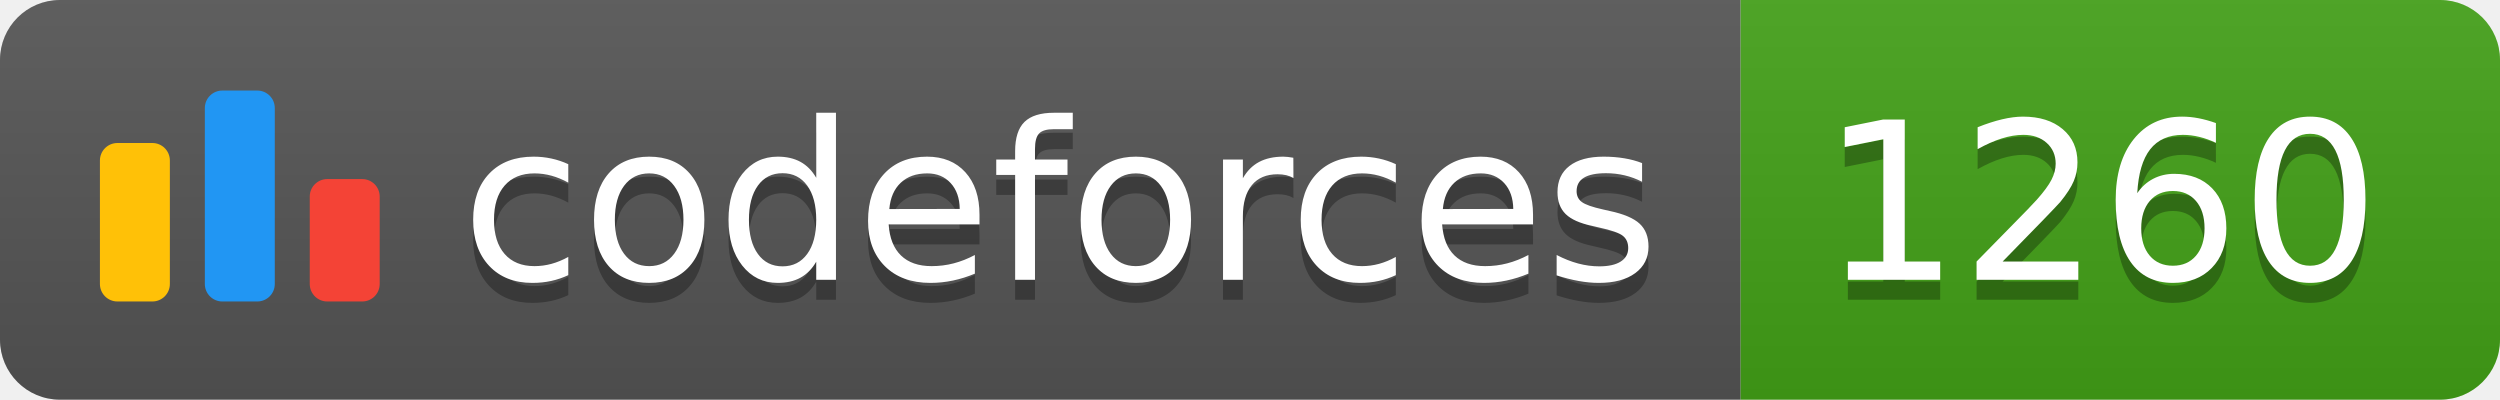
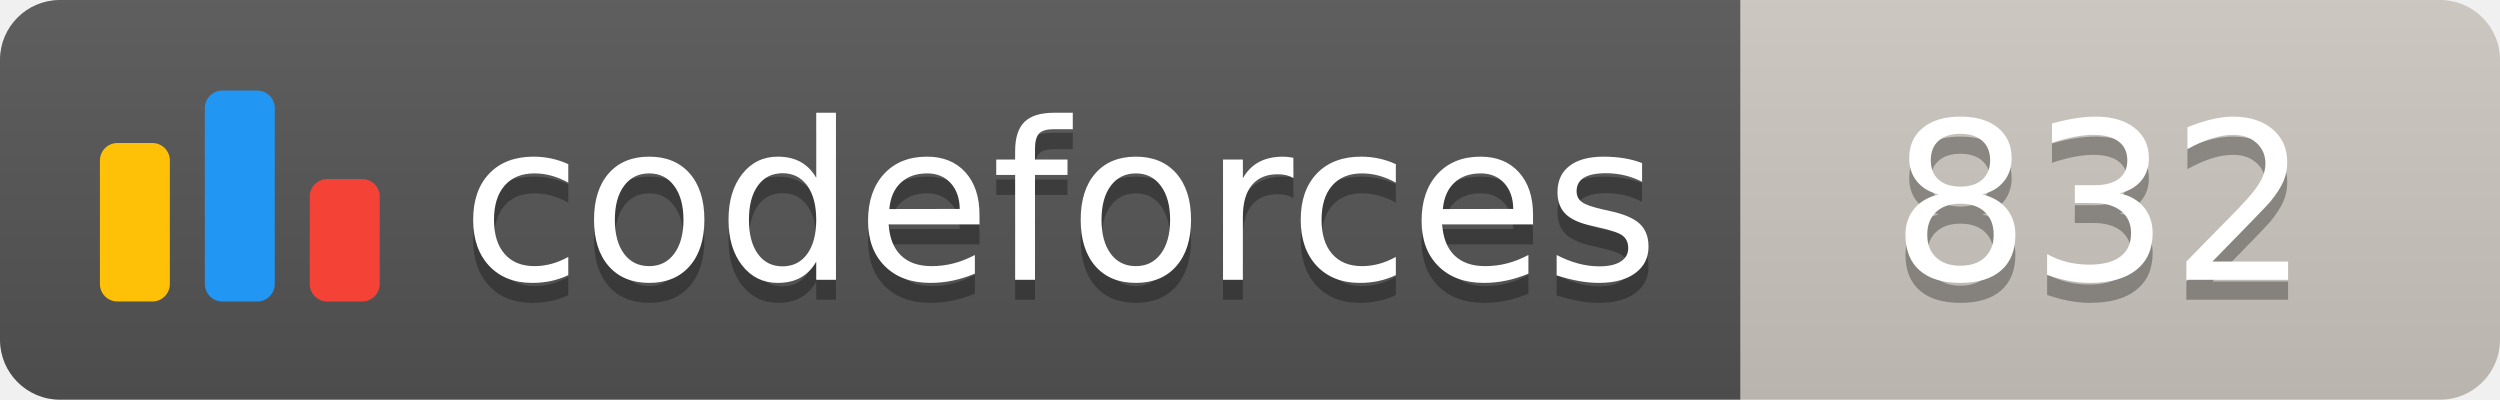
<svg xmlns="http://www.w3.org/2000/svg" width="125.1" height="20">
  <linearGradient id="smooth" x2="0" y2="100%">
    <stop offset="0" stop-color="#bbb" stop-opacity=".1" />
    <stop offset="1" stop-opacity=".1" />
  </linearGradient>
  <clipPath id="round">
    <rect width="125.1" height="20" rx="3" fill="#fff" />
  </clipPath>
  <g clip-path="url(#round)">
    <rect width="87.1" height="20" fill="#555" />
-     <rect x="87.1" width="38.0" height="20" fill="#43A217" />
+     <rect x="87.1" width="38.0" height="20" fill="#cec8c1" />
    <rect width="125.1" height="20" fill="url(#smooth)" />
  </g>
  <g fill="#fff" text-anchor="middle" font-family="DejaVu Sans,Verdana,Geneva,sans-serif" font-size="110">
    <svg x="5" y="3" class="logo" width="14" height="14" viewBox="0 0 32 25" fill="none">
      <rect y="6" width="8" height="18.125" rx="2" fill="#FFC107" />
      <rect x="24" y="10.125" width="8" height="14" rx="2" fill="#F44336" />
      <rect x="12" width="8" height="24.125" rx="2" fill="#2196F3" />
    </svg>
    <text x="530.5" y="150" fill="#010101" fill-opacity=".3" transform="scale(0.1)" textLength="601.0" lengthAdjust="spacing">codeforces
        </text>
    <text x="530.5" y="140" transform="scale(0.1)" textLength="601.0" lengthAdjust="spacing">codeforces</text>
-     <text x="1051.0" y="150" fill="#010101" fill-opacity=".3" transform="scale(0.1)" textLength="280.0" lengthAdjust="spacing">1260
+     <text x="1051.0" y="150" fill="#010101" fill-opacity=".3" transform="scale(0.1)" textLength="280.0" lengthAdjust="spacing">832
        </text>
-     <text x="1051.0" y="140" transform="scale(0.1)" textLength="280.0" lengthAdjust="spacing">1260</text>
+     <text x="1051.0" y="140" transform="scale(0.1)" textLength="280.0" lengthAdjust="spacing">832</text>
  </g>
</svg>
